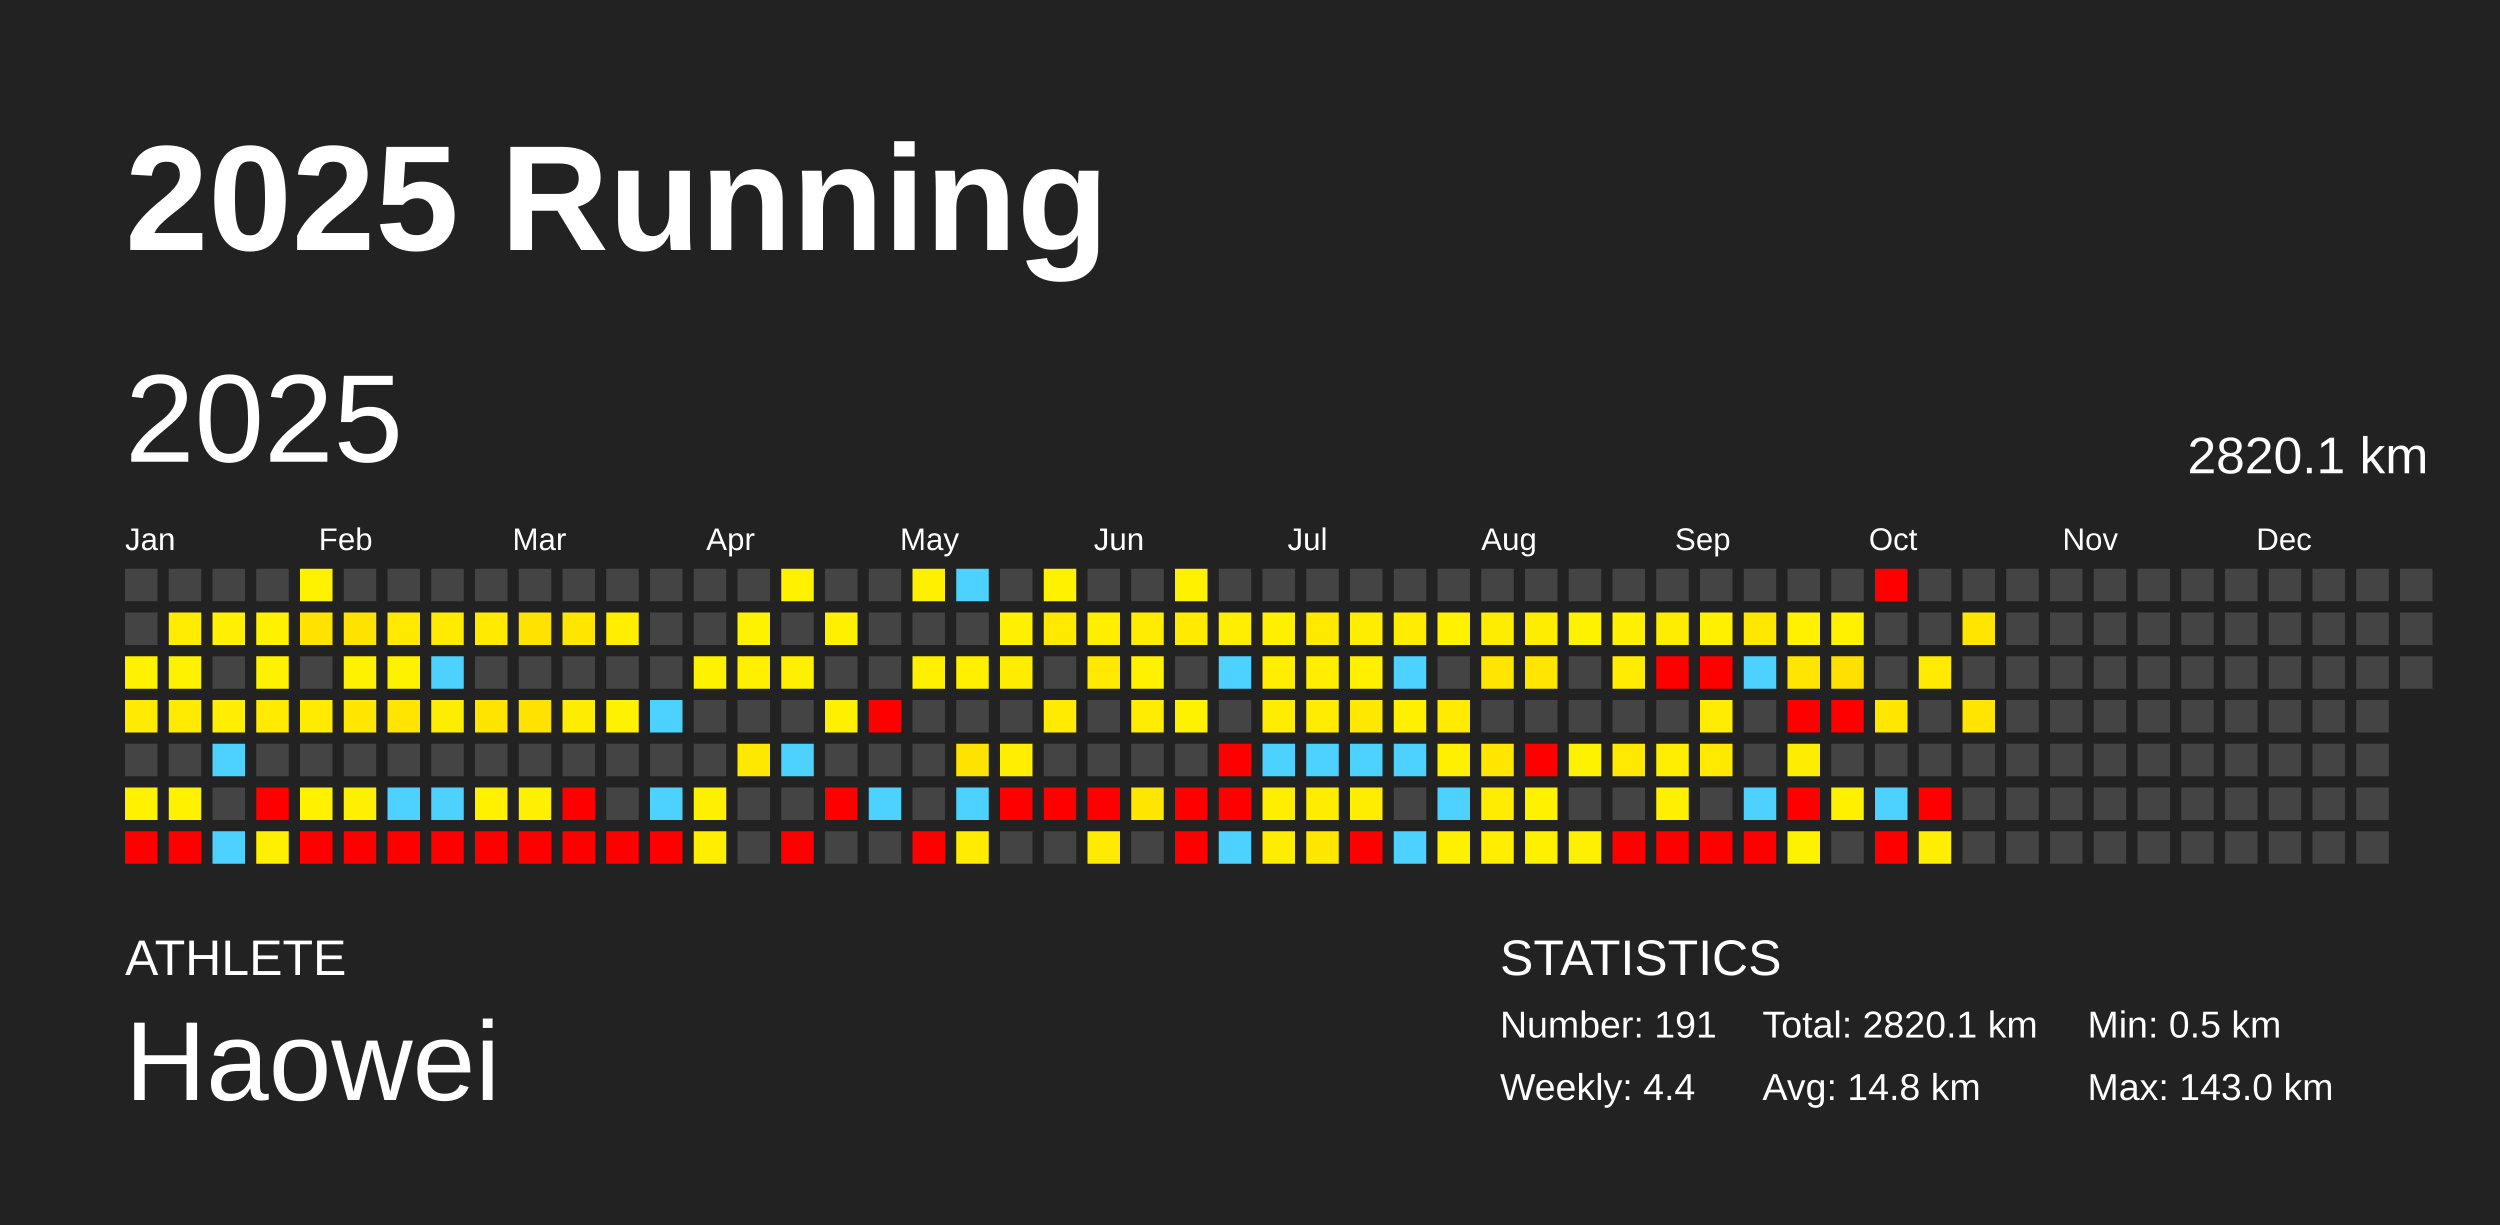
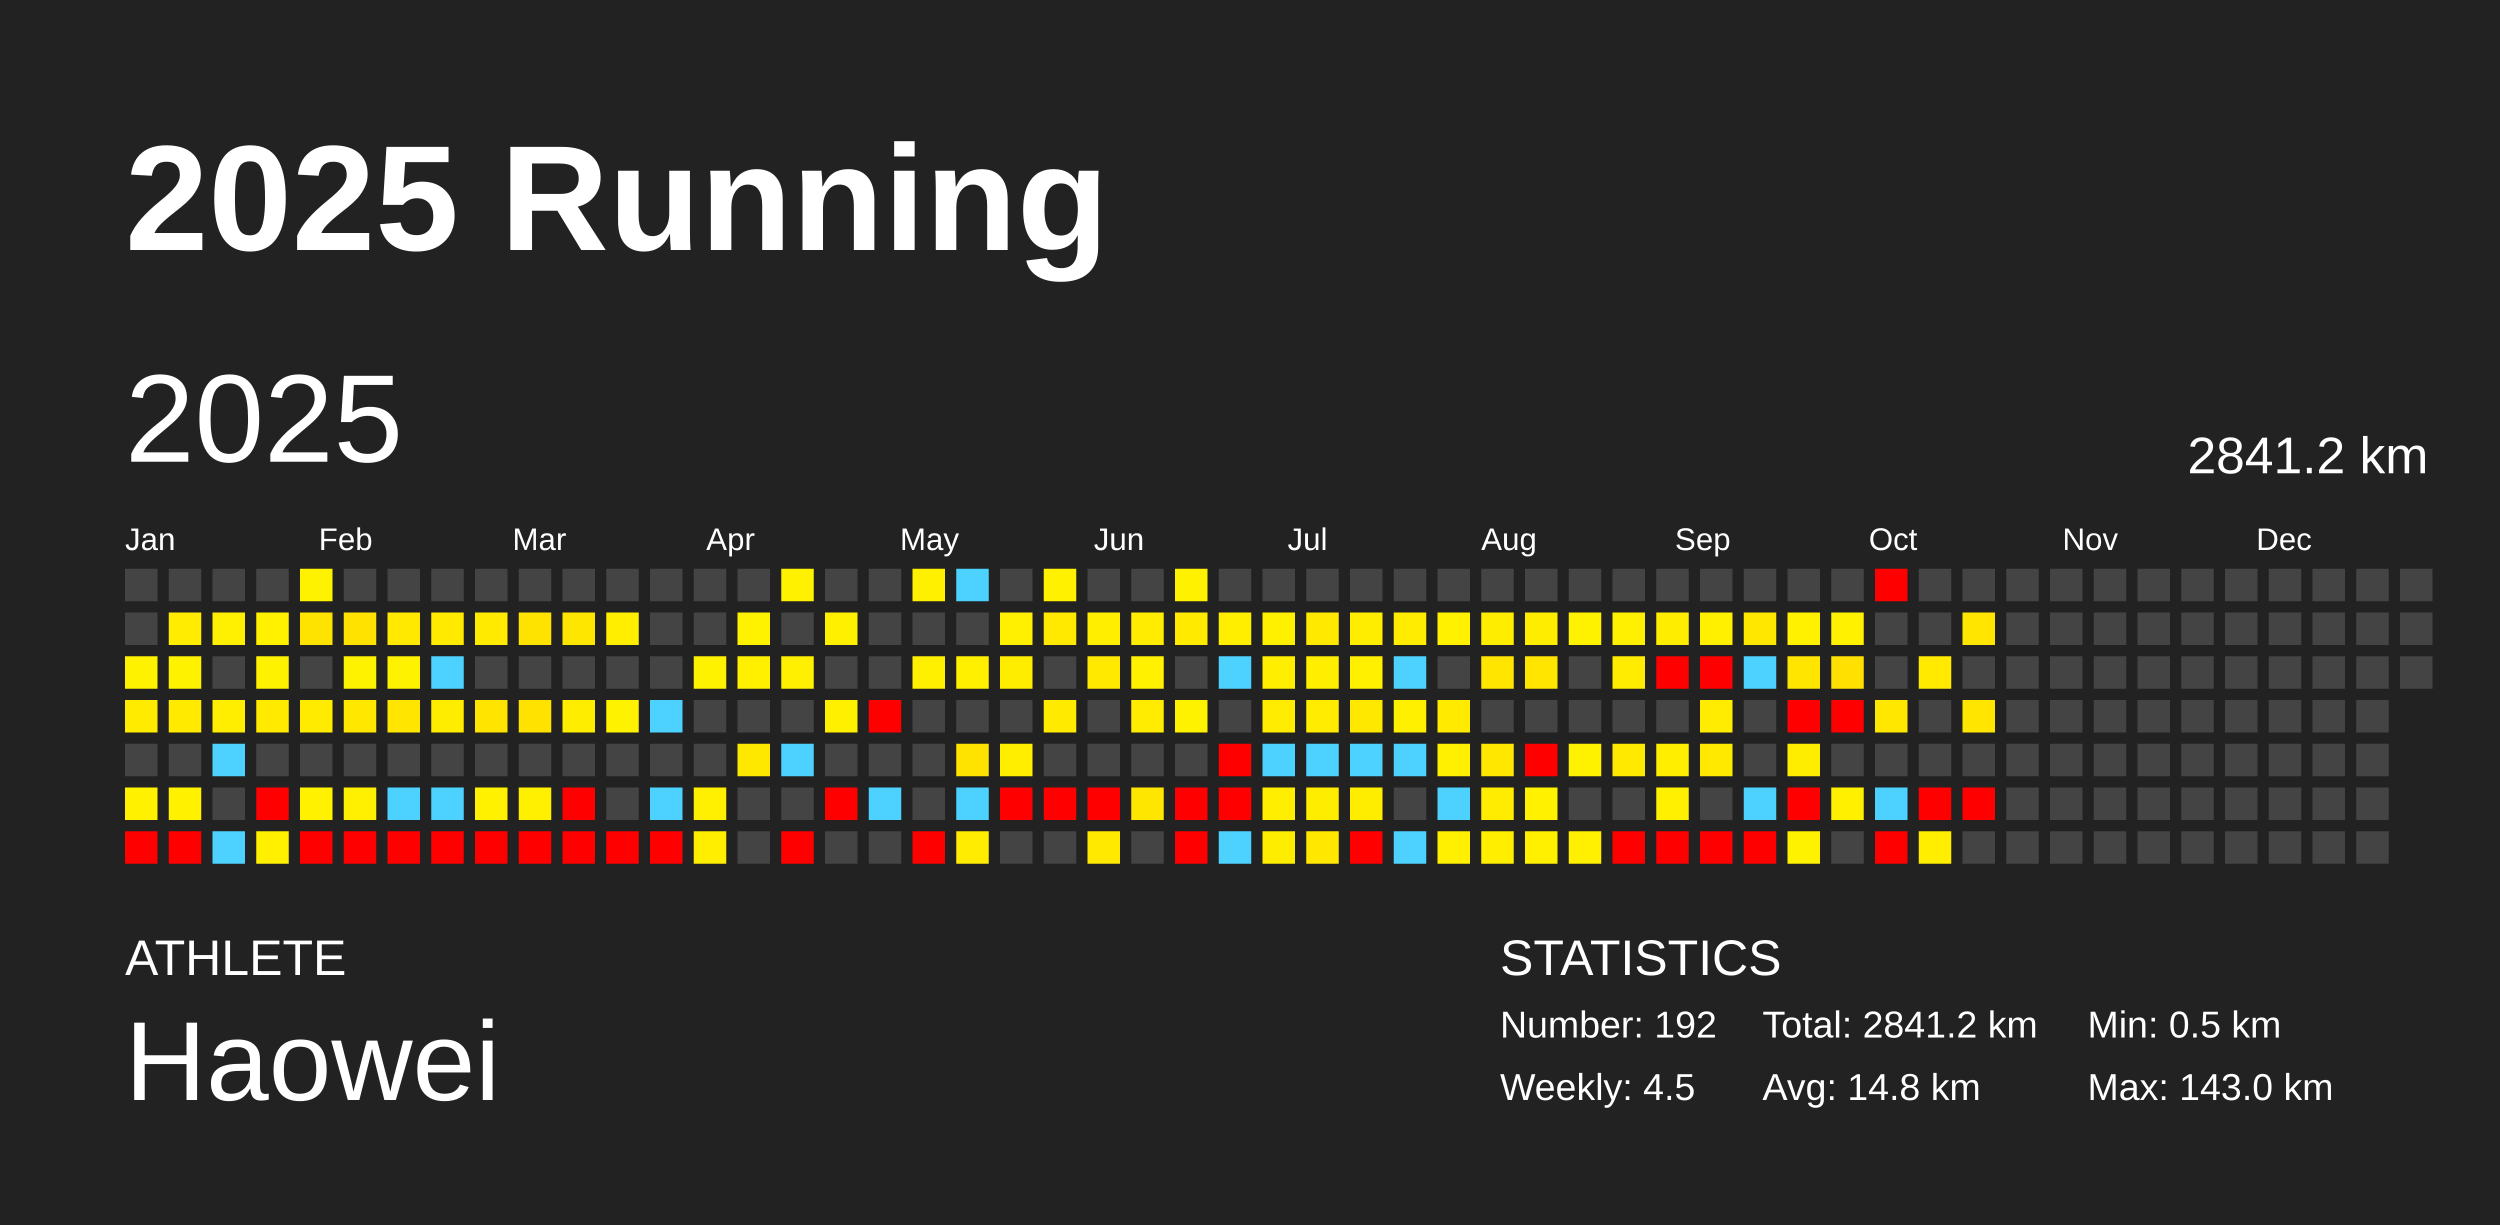
<svg xmlns="http://www.w3.org/2000/svg" baseProfile="full" height="98mm" version="1.1" viewBox="0,0,200,98" width="200mm">
  <defs />
  <rect fill="#222222" height="98" width="200" x="0" y="0" />
  <text fill="#FFFFFF" style="font-size:12px; font-family:Arial; font-weight:bold;" x="10" y="20">2025 Running</text>
  <text fill="#FFFFFF" style="font-size:4px; font-family:Arial" x="10" y="78">ATHLETE</text>
  <text fill="#FFFFFF" style="font-size:9px; font-family:Arial" x="10" y="88">Haowei</text>
  <text fill="#FFFFFF" style="font-size:4px; font-family:Arial" x="120" y="78">STATISTICS</text>
-   <text fill="#FFFFFF" style="font-size:3px; font-family:Arial" x="120" y="83">Number: 191</text>
-   <text fill="#FFFFFF" style="font-size:3px; font-family:Arial" x="120" y="88">Weekly: 4.4</text>
-   <text fill="#FFFFFF" style="font-size:3px; font-family:Arial" x="141" y="83">Total: 2820.1 km</text>
+   <text fill="#FFFFFF" style="font-size:3px; font-family:Arial" x="120" y="83">Number: 192</text>
+   <text fill="#FFFFFF" style="font-size:3px; font-family:Arial" x="120" y="88">Weekly: 4.5</text>
+   <text fill="#FFFFFF" style="font-size:3px; font-family:Arial" x="141" y="83">Total: 2841.2 km</text>
  <text fill="#FFFFFF" style="font-size:3px; font-family:Arial" x="141" y="88">Avg: 14.8 km</text>
  <text fill="#FFFFFF" style="font-size:3px; font-family:Arial" x="167" y="83">Min: 0.5 km</text>
  <text fill="#FFFFFF" style="font-size:3px; font-family:Arial" x="167" y="88">Max: 143.0 km</text>
  <text dominant-baseline="hanging" fill="#FFFFFF" style="font-size:10.0px; font-family:Arial;" x="10" y="30">2025</text>
-   <text dominant-baseline="hanging" fill="#FFFFFF" style="font-size:4.125px; font-family:Arial;" x="175" y="35">2820.1 km</text>
+   <text dominant-baseline="hanging" fill="#FFFFFF" style="font-size:4.125px; font-family:Arial;" x="175" y="35">2841.2 km</text>
  <text fill="#FFFFFF" style="font-size:2.5px; font-family:Arial" x="10.0" y="44">Jan</text>
  <text fill="#FFFFFF" style="font-size:2.5px; font-family:Arial" x="25.5" y="44">Feb</text>
  <text fill="#FFFFFF" style="font-size:2.5px; font-family:Arial" x="41.0" y="44">Mar</text>
  <text fill="#FFFFFF" style="font-size:2.5px; font-family:Arial" x="56.5" y="44">Apr</text>
  <text fill="#FFFFFF" style="font-size:2.5px; font-family:Arial" x="72.0" y="44">May</text>
  <text fill="#FFFFFF" style="font-size:2.5px; font-family:Arial" x="87.5" y="44">Jun</text>
  <text fill="#FFFFFF" style="font-size:2.5px; font-family:Arial" x="103.0" y="44">Jul</text>
  <text fill="#FFFFFF" style="font-size:2.5px; font-family:Arial" x="118.5" y="44">Aug</text>
  <text fill="#FFFFFF" style="font-size:2.5px; font-family:Arial" x="134.0" y="44">Sep</text>
  <text fill="#FFFFFF" style="font-size:2.5px; font-family:Arial" x="149.5" y="44">Oct</text>
  <text fill="#FFFFFF" style="font-size:2.5px; font-family:Arial" x="165.0" y="44">Nov</text>
  <text fill="#FFFFFF" style="font-size:2.5px; font-family:Arial" x="180.5" y="44">Dec</text>
  <rect fill="#444444" height="2.6" width="2.6" x="10.0" y="45.5" />
  <rect fill="#444444" height="2.6" width="2.6" x="10.0" y="49.0" />
  <rect fill="#fff200" height="2.6" width="2.6" x="10.0" y="52.5" />
  <rect fill="#ffeb00" height="2.6" width="2.6" x="10.0" y="56.0" />
  <rect fill="#444444" height="2.6" width="2.6" x="10.0" y="59.5" />
  <rect fill="#fff100" height="2.6" width="2.6" x="10.0" y="63.0" />
  <rect fill="red" height="2.6" width="2.6" x="10.0" y="66.5" />
  <rect fill="#444444" height="2.6" width="2.6" x="13.5" y="45.5" />
  <rect fill="#ffec00" height="2.6" width="2.6" x="13.5" y="49.0" />
  <rect fill="#fff200" height="2.6" width="2.6" x="13.5" y="52.5" />
  <rect fill="#ffea00" height="2.6" width="2.6" x="13.5" y="56.0" />
  <rect fill="#444444" height="2.6" width="2.6" x="13.5" y="59.5" />
  <rect fill="#fff100" height="2.6" width="2.6" x="13.5" y="63.0" />
  <rect fill="red" height="2.6" width="2.6" x="13.5" y="66.5" />
  <rect fill="#444444" height="2.6" width="2.6" x="17.0" y="45.5" />
  <rect fill="#ffef00" height="2.6" width="2.6" x="17.0" y="49.0" />
  <rect fill="#444444" height="2.6" width="2.6" x="17.0" y="52.5" />
  <rect fill="#ffee00" height="2.6" width="2.6" x="17.0" y="56.0" />
  <rect fill="#4dd2ff" height="2.6" width="2.6" x="17.0" y="59.5" />
  <rect fill="#444444" height="2.6" width="2.6" x="17.0" y="63.0" />
  <rect fill="#4dd2ff" height="2.6" width="2.6" x="17.0" y="66.5" />
  <rect fill="#444444" height="2.6" width="2.6" x="20.5" y="45.5" />
  <rect fill="#fff100" height="2.6" width="2.6" x="20.5" y="49.0" />
  <rect fill="#fff200" height="2.6" width="2.6" x="20.5" y="52.5" />
  <rect fill="#ffea00" height="2.6" width="2.6" x="20.5" y="56.0" />
  <rect fill="#444444" height="2.6" width="2.6" x="20.5" y="59.5" />
  <rect fill="red" height="2.6" width="2.6" x="20.5" y="63.0" />
  <rect fill="#fff000" height="2.6" width="2.6" x="20.5" y="66.5" />
  <rect fill="#fff200" height="2.6" width="2.6" x="24.0" y="45.5" />
  <rect fill="#ffe300" height="2.6" width="2.6" x="24.0" y="49.0" />
  <rect fill="#444444" height="2.6" width="2.6" x="24.0" y="52.5" />
  <rect fill="#ffeb00" height="2.6" width="2.6" x="24.0" y="56.0" />
  <rect fill="#444444" height="2.6" width="2.6" x="24.0" y="59.5" />
  <rect fill="#fff100" height="2.6" width="2.6" x="24.0" y="63.0" />
  <rect fill="red" height="2.6" width="2.6" x="24.0" y="66.5" />
  <rect fill="#444444" height="2.6" width="2.6" x="27.5" y="45.5" />
  <rect fill="#ffe200" height="2.6" width="2.6" x="27.5" y="49.0" />
  <rect fill="#fff200" height="2.6" width="2.6" x="27.5" y="52.5" />
  <rect fill="#ffe700" height="2.6" width="2.6" x="27.5" y="56.0" />
  <rect fill="#444444" height="2.6" width="2.6" x="27.5" y="59.5" />
  <rect fill="#ffef00" height="2.6" width="2.6" x="27.5" y="63.0" />
  <rect fill="red" height="2.6" width="2.6" x="27.5" y="66.5" />
  <rect fill="#444444" height="2.6" width="2.6" x="31.0" y="45.5" />
  <rect fill="#ffe900" height="2.6" width="2.6" x="31.0" y="49.0" />
  <rect fill="#fff200" height="2.6" width="2.6" x="31.0" y="52.5" />
  <rect fill="#ffe500" height="2.6" width="2.6" x="31.0" y="56.0" />
  <rect fill="#444444" height="2.6" width="2.6" x="31.0" y="59.5" />
  <rect fill="#4dd2ff" height="2.6" width="2.6" x="31.0" y="63.0" />
  <rect fill="red" height="2.6" width="2.6" x="31.0" y="66.5" />
  <rect fill="#444444" height="2.6" width="2.6" x="34.5" y="45.5" />
  <rect fill="#ffea00" height="2.6" width="2.6" x="34.5" y="49.0" />
  <rect fill="#4dd2ff" height="2.6" width="2.6" x="34.5" y="52.5" />
  <rect fill="#ffed00" height="2.6" width="2.6" x="34.5" y="56.0" />
  <rect fill="#444444" height="2.6" width="2.6" x="34.5" y="59.5" />
  <rect fill="#4dd2ff" height="2.6" width="2.6" x="34.5" y="63.0" />
  <rect fill="red" height="2.6" width="2.6" x="34.5" y="66.5" />
  <rect fill="#444444" height="2.6" width="2.6" x="38.0" y="45.5" />
  <rect fill="#ffea00" height="2.6" width="2.6" x="38.0" y="49.0" />
  <rect fill="#444444" height="2.6" width="2.6" x="38.0" y="52.5" />
  <rect fill="#ffe400" height="2.6" width="2.6" x="38.0" y="56.0" />
  <rect fill="#444444" height="2.6" width="2.6" x="38.0" y="59.5" />
  <rect fill="#fff100" height="2.6" width="2.6" x="38.0" y="63.0" />
  <rect fill="red" height="2.6" width="2.6" x="38.0" y="66.5" />
  <rect fill="#444444" height="2.6" width="2.6" x="41.5" y="45.5" />
  <rect fill="#ffe300" height="2.6" width="2.6" x="41.5" y="49.0" />
  <rect fill="#444444" height="2.6" width="2.6" x="41.5" y="52.5" />
  <rect fill="#ffe200" height="2.6" width="2.6" x="41.5" y="56.0" />
  <rect fill="#444444" height="2.6" width="2.6" x="41.5" y="59.5" />
  <rect fill="#ffef00" height="2.6" width="2.6" x="41.5" y="63.0" />
  <rect fill="red" height="2.6" width="2.6" x="41.5" y="66.5" />
  <rect fill="#444444" height="2.6" width="2.6" x="45.0" y="45.5" />
  <rect fill="#ffe600" height="2.6" width="2.6" x="45.0" y="49.0" />
  <rect fill="#444444" height="2.6" width="2.6" x="45.0" y="52.5" />
  <rect fill="#ffed00" height="2.6" width="2.6" x="45.0" y="56.0" />
  <rect fill="#444444" height="2.6" width="2.6" x="45.0" y="59.5" />
  <rect fill="red" height="2.6" width="2.6" x="45.0" y="63.0" />
  <rect fill="red" height="2.6" width="2.6" x="45.0" y="66.5" />
  <rect fill="#444444" height="2.6" width="2.6" x="48.5" y="45.5" />
  <rect fill="#ffee00" height="2.6" width="2.6" x="48.5" y="49.0" />
  <rect fill="#444444" height="2.6" width="2.6" x="48.5" y="52.5" />
  <rect fill="#fff200" height="2.6" width="2.6" x="48.5" y="56.0" />
  <rect fill="#444444" height="2.6" width="2.6" x="48.5" y="59.5" />
  <rect fill="#444444" height="2.6" width="2.6" x="48.5" y="63.0" />
  <rect fill="red" height="2.6" width="2.6" x="48.5" y="66.5" />
  <rect fill="#444444" height="2.6" width="2.6" x="52.0" y="45.5" />
  <rect fill="#444444" height="2.6" width="2.6" x="52.0" y="49.0" />
  <rect fill="#444444" height="2.6" width="2.6" x="52.0" y="52.5" />
  <rect fill="#4dd2ff" height="2.6" width="2.6" x="52.0" y="56.0" />
  <rect fill="#444444" height="2.6" width="2.6" x="52.0" y="59.5" />
  <rect fill="#4dd2ff" height="2.6" width="2.6" x="52.0" y="63.0" />
  <rect fill="red" height="2.6" width="2.6" x="52.0" y="66.5" />
  <rect fill="#444444" height="2.6" width="2.6" x="55.5" y="45.5" />
  <rect fill="#444444" height="2.6" width="2.6" x="55.5" y="49.0" />
  <rect fill="#fff200" height="2.6" width="2.6" x="55.5" y="52.5" />
  <rect fill="#444444" height="2.6" width="2.6" x="55.5" y="56.0" />
  <rect fill="#444444" height="2.6" width="2.6" x="55.5" y="59.5" />
  <rect fill="#ffef00" height="2.6" width="2.6" x="55.5" y="63.0" />
  <rect fill="#ffee00" height="2.6" width="2.6" x="55.5" y="66.5" />
  <rect fill="#444444" height="2.6" width="2.6" x="59.0" y="45.5" />
  <rect fill="#fff200" height="2.6" width="2.6" x="59.0" y="49.0" />
  <rect fill="#fff000" height="2.6" width="2.6" x="59.0" y="52.5" />
  <rect fill="#444444" height="2.6" width="2.6" x="59.0" y="56.0" />
  <rect fill="#ffe800" height="2.6" width="2.6" x="59.0" y="59.5" />
  <rect fill="#444444" height="2.6" width="2.6" x="59.0" y="63.0" />
  <rect fill="#444444" height="2.6" width="2.6" x="59.0" y="66.5" />
  <rect fill="#fff100" height="2.6" width="2.6" x="62.5" y="45.5" />
  <rect fill="#444444" height="2.6" width="2.6" x="62.5" y="49.0" />
  <rect fill="#ffef00" height="2.6" width="2.6" x="62.5" y="52.5" />
  <rect fill="#444444" height="2.6" width="2.6" x="62.5" y="56.0" />
  <rect fill="#4dd2ff" height="2.6" width="2.6" x="62.5" y="59.5" />
  <rect fill="#444444" height="2.6" width="2.6" x="62.5" y="63.0" />
  <rect fill="red" height="2.6" width="2.6" x="62.5" y="66.5" />
  <rect fill="#444444" height="2.6" width="2.6" x="66.0" y="45.5" />
  <rect fill="#fff000" height="2.6" width="2.6" x="66.0" y="49.0" />
  <rect fill="#444444" height="2.6" width="2.6" x="66.0" y="52.5" />
  <rect fill="#fff000" height="2.6" width="2.6" x="66.0" y="56.0" />
  <rect fill="#444444" height="2.6" width="2.6" x="66.0" y="59.5" />
  <rect fill="red" height="2.6" width="2.6" x="66.0" y="63.0" />
  <rect fill="#444444" height="2.6" width="2.6" x="66.0" y="66.5" />
  <rect fill="#444444" height="2.6" width="2.6" x="69.5" y="45.5" />
  <rect fill="#444444" height="2.6" width="2.6" x="69.5" y="49.0" />
  <rect fill="#444444" height="2.6" width="2.6" x="69.5" y="52.5" />
  <rect fill="red" height="2.6" width="2.6" x="69.5" y="56.0" />
  <rect fill="#444444" height="2.6" width="2.6" x="69.5" y="59.5" />
  <rect fill="#4dd2ff" height="2.6" width="2.6" x="69.5" y="63.0" />
  <rect fill="#444444" height="2.6" width="2.6" x="69.5" y="66.5" />
  <rect fill="#fff000" height="2.6" width="2.6" x="73.0" y="45.5" />
  <rect fill="#444444" height="2.6" width="2.6" x="73.0" y="49.0" />
  <rect fill="#fff000" height="2.6" width="2.6" x="73.0" y="52.5" />
  <rect fill="#444444" height="2.6" width="2.6" x="73.0" y="56.0" />
  <rect fill="#444444" height="2.6" width="2.6" x="73.0" y="59.5" />
  <rect fill="#444444" height="2.6" width="2.6" x="73.0" y="63.0" />
  <rect fill="red" height="2.6" width="2.6" x="73.0" y="66.5" />
  <rect fill="#4dd2ff" height="2.6" width="2.6" x="76.5" y="45.5" />
  <rect fill="#444444" height="2.6" width="2.6" x="76.5" y="49.0" />
  <rect fill="#fff000" height="2.6" width="2.6" x="76.5" y="52.5" />
  <rect fill="#444444" height="2.6" width="2.6" x="76.5" y="56.0" />
  <rect fill="#ffe300" height="2.6" width="2.6" x="76.5" y="59.5" />
  <rect fill="#4dd2ff" height="2.6" width="2.6" x="76.5" y="63.0" />
  <rect fill="#ffec00" height="2.6" width="2.6" x="76.5" y="66.5" />
  <rect fill="#444444" height="2.6" width="2.6" x="80.0" y="45.5" />
  <rect fill="#ffef00" height="2.6" width="2.6" x="80.0" y="49.0" />
  <rect fill="#ffed00" height="2.6" width="2.6" x="80.0" y="52.5" />
  <rect fill="#444444" height="2.6" width="2.6" x="80.0" y="56.0" />
  <rect fill="#ffee00" height="2.6" width="2.6" x="80.0" y="59.5" />
  <rect fill="red" height="2.6" width="2.6" x="80.0" y="63.0" />
  <rect fill="#444444" height="2.6" width="2.6" x="80.0" y="66.5" />
  <rect fill="#fff100" height="2.6" width="2.6" x="83.5" y="45.5" />
  <rect fill="#ffe900" height="2.6" width="2.6" x="83.5" y="49.0" />
  <rect fill="#444444" height="2.6" width="2.6" x="83.5" y="52.5" />
  <rect fill="#ffea00" height="2.6" width="2.6" x="83.5" y="56.0" />
  <rect fill="#444444" height="2.6" width="2.6" x="83.5" y="59.5" />
  <rect fill="red" height="2.6" width="2.6" x="83.5" y="63.0" />
  <rect fill="#444444" height="2.6" width="2.6" x="83.5" y="66.5" />
  <rect fill="#444444" height="2.6" width="2.6" x="87.0" y="45.5" />
  <rect fill="#ffee00" height="2.6" width="2.6" x="87.0" y="49.0" />
  <rect fill="#ffe900" height="2.6" width="2.6" x="87.0" y="52.5" />
  <rect fill="#444444" height="2.6" width="2.6" x="87.0" y="56.0" />
  <rect fill="#444444" height="2.6" width="2.6" x="87.0" y="59.5" />
  <rect fill="red" height="2.6" width="2.6" x="87.0" y="63.0" />
  <rect fill="#ffe900" height="2.6" width="2.6" x="87.0" y="66.5" />
  <rect fill="#444444" height="2.6" width="2.6" x="90.5" y="45.5" />
  <rect fill="#ffec00" height="2.6" width="2.6" x="90.5" y="49.0" />
  <rect fill="#fff100" height="2.6" width="2.6" x="90.5" y="52.5" />
  <rect fill="#ffec00" height="2.6" width="2.6" x="90.5" y="56.0" />
  <rect fill="#444444" height="2.6" width="2.6" x="90.5" y="59.5" />
  <rect fill="#ffe600" height="2.6" width="2.6" x="90.5" y="63.0" />
  <rect fill="#444444" height="2.6" width="2.6" x="90.5" y="66.5" />
  <rect fill="#fff100" height="2.6" width="2.6" x="94.0" y="45.5" />
  <rect fill="#ffea00" height="2.6" width="2.6" x="94.0" y="49.0" />
  <rect fill="#444444" height="2.6" width="2.6" x="94.0" y="52.5" />
  <rect fill="#fff200" height="2.6" width="2.6" x="94.0" y="56.0" />
  <rect fill="#444444" height="2.6" width="2.6" x="94.0" y="59.5" />
  <rect fill="red" height="2.6" width="2.6" x="94.0" y="63.0" />
  <rect fill="red" height="2.6" width="2.6" x="94.0" y="66.5" />
  <rect fill="#444444" height="2.6" width="2.6" x="97.5" y="45.5" />
  <rect fill="#ffee00" height="2.6" width="2.6" x="97.5" y="49.0" />
  <rect fill="#4dd2ff" height="2.6" width="2.6" x="97.5" y="52.5" />
  <rect fill="#444444" height="2.6" width="2.6" x="97.5" y="56.0" />
  <rect fill="red" height="2.6" width="2.6" x="97.5" y="59.5" />
  <rect fill="red" height="2.6" width="2.6" x="97.5" y="63.0" />
  <rect fill="#4dd2ff" height="2.6" width="2.6" x="97.5" y="66.5" />
  <rect fill="#444444" height="2.6" width="2.6" x="101.0" y="45.5" />
  <rect fill="#fff000" height="2.6" width="2.6" x="101.0" y="49.0" />
  <rect fill="#ffee00" height="2.6" width="2.6" x="101.0" y="52.5" />
  <rect fill="#ffec00" height="2.6" width="2.6" x="101.0" y="56.0" />
  <rect fill="#4dd2ff" height="2.6" width="2.6" x="101.0" y="59.5" />
  <rect fill="#ffee00" height="2.6" width="2.6" x="101.0" y="63.0" />
  <rect fill="#ffed00" height="2.6" width="2.6" x="101.0" y="66.5" />
  <rect fill="#444444" height="2.6" width="2.6" x="104.5" y="45.5" />
  <rect fill="#ffe900" height="2.6" width="2.6" x="104.5" y="49.0" />
  <rect fill="#ffee00" height="2.6" width="2.6" x="104.5" y="52.5" />
  <rect fill="#ffec00" height="2.6" width="2.6" x="104.5" y="56.0" />
  <rect fill="#4dd2ff" height="2.6" width="2.6" x="104.5" y="59.5" />
  <rect fill="#ffed00" height="2.6" width="2.6" x="104.5" y="63.0" />
  <rect fill="#ffe700" height="2.6" width="2.6" x="104.5" y="66.5" />
  <rect fill="#444444" height="2.6" width="2.6" x="108.0" y="45.5" />
  <rect fill="#ffed00" height="2.6" width="2.6" x="108.0" y="49.0" />
  <rect fill="#fff000" height="2.6" width="2.6" x="108.0" y="52.5" />
  <rect fill="#ffe800" height="2.6" width="2.6" x="108.0" y="56.0" />
  <rect fill="#4dd2ff" height="2.6" width="2.6" x="108.0" y="59.5" />
  <rect fill="#ffed00" height="2.6" width="2.6" x="108.0" y="63.0" />
  <rect fill="red" height="2.6" width="2.6" x="108.0" y="66.5" />
  <rect fill="#444444" height="2.6" width="2.6" x="111.5" y="45.5" />
  <rect fill="#ffec00" height="2.6" width="2.6" x="111.5" y="49.0" />
  <rect fill="#4dd2ff" height="2.6" width="2.6" x="111.5" y="52.5" />
  <rect fill="#fff000" height="2.6" width="2.6" x="111.5" y="56.0" />
  <rect fill="#4dd2ff" height="2.6" width="2.6" x="111.5" y="59.5" />
  <rect fill="#444444" height="2.6" width="2.6" x="111.5" y="63.0" />
  <rect fill="#4dd2ff" height="2.6" width="2.6" x="111.5" y="66.5" />
  <rect fill="#444444" height="2.6" width="2.6" x="115.0" y="45.5" />
  <rect fill="#fff100" height="2.6" width="2.6" x="115.0" y="49.0" />
  <rect fill="#444444" height="2.6" width="2.6" x="115.0" y="52.5" />
  <rect fill="#ffea00" height="2.6" width="2.6" x="115.0" y="56.0" />
  <rect fill="#ffef00" height="2.6" width="2.6" x="115.0" y="59.5" />
  <rect fill="#4dd2ff" height="2.6" width="2.6" x="115.0" y="63.0" />
  <rect fill="#ffef00" height="2.6" width="2.6" x="115.0" y="66.5" />
  <rect fill="#444444" height="2.6" width="2.6" x="118.5" y="45.5" />
  <rect fill="#ffed00" height="2.6" width="2.6" x="118.5" y="49.0" />
  <rect fill="#ffe500" height="2.6" width="2.6" x="118.5" y="52.5" />
  <rect fill="#444444" height="2.6" width="2.6" x="118.5" y="56.0" />
  <rect fill="#ffe700" height="2.6" width="2.6" x="118.5" y="59.5" />
  <rect fill="#ffec00" height="2.6" width="2.6" x="118.5" y="63.0" />
  <rect fill="#ffee00" height="2.6" width="2.6" x="118.5" y="66.5" />
  <rect fill="#444444" height="2.6" width="2.6" x="122.0" y="45.5" />
  <rect fill="#ffed00" height="2.6" width="2.6" x="122.0" y="49.0" />
  <rect fill="#ffe500" height="2.6" width="2.6" x="122.0" y="52.5" />
  <rect fill="#444444" height="2.6" width="2.6" x="122.0" y="56.0" />
  <rect fill="red" height="2.6" width="2.6" x="122.0" y="59.5" />
  <rect fill="#fff100" height="2.6" width="2.6" x="122.0" y="63.0" />
  <rect fill="#fff000" height="2.6" width="2.6" x="122.0" y="66.5" />
  <rect fill="#444444" height="2.6" width="2.6" x="125.5" y="45.5" />
  <rect fill="#fff200" height="2.6" width="2.6" x="125.5" y="49.0" />
  <rect fill="#444444" height="2.6" width="2.6" x="125.5" y="52.5" />
  <rect fill="#444444" height="2.6" width="2.6" x="125.5" y="56.0" />
  <rect fill="#fff200" height="2.6" width="2.6" x="125.5" y="59.5" />
  <rect fill="#444444" height="2.6" width="2.6" x="125.5" y="63.0" />
  <rect fill="#ffef00" height="2.6" width="2.6" x="125.5" y="66.5" />
  <rect fill="#444444" height="2.6" width="2.6" x="129.0" y="45.5" />
  <rect fill="#ffef00" height="2.6" width="2.6" x="129.0" y="49.0" />
  <rect fill="#ffec00" height="2.6" width="2.6" x="129.0" y="52.5" />
  <rect fill="#444444" height="2.6" width="2.6" x="129.0" y="56.0" />
  <rect fill="#ffe900" height="2.6" width="2.6" x="129.0" y="59.5" />
  <rect fill="#444444" height="2.6" width="2.6" x="129.0" y="63.0" />
  <rect fill="red" height="2.6" width="2.6" x="129.0" y="66.5" />
  <rect fill="#444444" height="2.6" width="2.6" x="132.5" y="45.5" />
  <rect fill="#ffed00" height="2.6" width="2.6" x="132.5" y="49.0" />
  <rect fill="red" height="2.6" width="2.6" x="132.5" y="52.5" />
  <rect fill="#444444" height="2.6" width="2.6" x="132.5" y="56.0" />
  <rect fill="#ffee00" height="2.6" width="2.6" x="132.5" y="59.5" />
  <rect fill="#ffef00" height="2.6" width="2.6" x="132.5" y="63.0" />
  <rect fill="red" height="2.6" width="2.6" x="132.5" y="66.5" />
  <rect fill="#444444" height="2.6" width="2.6" x="136.0" y="45.5" />
  <rect fill="#fff000" height="2.6" width="2.6" x="136.0" y="49.0" />
  <rect fill="red" height="2.6" width="2.6" x="136.0" y="52.5" />
  <rect fill="#ffec00" height="2.6" width="2.6" x="136.0" y="56.0" />
  <rect fill="#ffe900" height="2.6" width="2.6" x="136.0" y="59.5" />
  <rect fill="#444444" height="2.6" width="2.6" x="136.0" y="63.0" />
  <rect fill="red" height="2.6" width="2.6" x="136.0" y="66.5" />
  <rect fill="#444444" height="2.6" width="2.6" x="139.5" y="45.5" />
  <rect fill="#ffe700" height="2.6" width="2.6" x="139.5" y="49.0" />
  <rect fill="#4dd2ff" height="2.6" width="2.6" x="139.5" y="52.5" />
  <rect fill="#444444" height="2.6" width="2.6" x="139.5" y="56.0" />
  <rect fill="#444444" height="2.6" width="2.6" x="139.5" y="59.5" />
  <rect fill="#4dd2ff" height="2.6" width="2.6" x="139.5" y="63.0" />
  <rect fill="red" height="2.6" width="2.6" x="139.5" y="66.5" />
  <rect fill="#444444" height="2.6" width="2.6" x="143.0" y="45.5" />
  <rect fill="#fff100" height="2.6" width="2.6" x="143.0" y="49.0" />
  <rect fill="#ffe500" height="2.6" width="2.6" x="143.0" y="52.5" />
  <rect fill="red" height="2.6" width="2.6" x="143.0" y="56.0" />
  <rect fill="#ffed00" height="2.6" width="2.6" x="143.0" y="59.5" />
  <rect fill="red" height="2.6" width="2.6" x="143.0" y="63.0" />
  <rect fill="#fff200" height="2.6" width="2.6" x="143.0" y="66.5" />
  <rect fill="#444444" height="2.6" width="2.6" x="146.5" y="45.5" />
  <rect fill="#fff100" height="2.6" width="2.6" x="146.5" y="49.0" />
  <rect fill="#ffe000" height="2.6" width="2.6" x="146.5" y="52.5" />
  <rect fill="red" height="2.6" width="2.6" x="146.5" y="56.0" />
  <rect fill="#444444" height="2.6" width="2.6" x="146.5" y="59.5" />
  <rect fill="#fff000" height="2.6" width="2.6" x="146.5" y="63.0" />
  <rect fill="#444444" height="2.6" width="2.6" x="146.5" y="66.5" />
  <rect fill="red" height="2.6" width="2.6" x="150.0" y="45.5" />
  <rect fill="#444444" height="2.6" width="2.6" x="150.0" y="49.0" />
  <rect fill="#444444" height="2.6" width="2.6" x="150.0" y="52.5" />
  <rect fill="#ffe700" height="2.6" width="2.6" x="150.0" y="56.0" />
  <rect fill="#444444" height="2.6" width="2.6" x="150.0" y="59.5" />
  <rect fill="#4dd2ff" height="2.6" width="2.6" x="150.0" y="63.0" />
  <rect fill="red" height="2.6" width="2.6" x="150.0" y="66.5" />
  <rect fill="#444444" height="2.6" width="2.6" x="153.5" y="45.5" />
  <rect fill="#444444" height="2.6" width="2.6" x="153.5" y="49.0" />
  <rect fill="#ffea00" height="2.6" width="2.6" x="153.5" y="52.5" />
  <rect fill="#444444" height="2.6" width="2.6" x="153.5" y="56.0" />
  <rect fill="#444444" height="2.6" width="2.6" x="153.5" y="59.5" />
  <rect fill="red" height="2.6" width="2.6" x="153.5" y="63.0" />
  <rect fill="#ffee00" height="2.6" width="2.6" x="153.5" y="66.5" />
  <rect fill="#444444" height="2.6" width="2.6" x="157.0" y="45.5" />
  <rect fill="#ffe500" height="2.6" width="2.6" x="157.0" y="49.0" />
  <rect fill="#444444" height="2.6" width="2.6" x="157.0" y="52.5" />
  <rect fill="#ffe500" height="2.6" width="2.6" x="157.0" y="56.0" />
  <rect fill="#444444" height="2.6" width="2.6" x="157.0" y="59.5" />
-   <rect fill="#444444" height="2.6" width="2.6" x="157.0" y="63.0" />
+   <rect fill="red" height="2.6" width="2.6" x="157.0" y="63.0" />
  <rect fill="#444444" height="2.6" width="2.6" x="157.0" y="66.5" />
  <rect fill="#444444" height="2.6" width="2.6" x="160.5" y="45.5" />
  <rect fill="#444444" height="2.6" width="2.6" x="160.5" y="49.0" />
  <rect fill="#444444" height="2.6" width="2.6" x="160.5" y="52.5" />
  <rect fill="#444444" height="2.6" width="2.6" x="160.5" y="56.0" />
  <rect fill="#444444" height="2.6" width="2.6" x="160.5" y="59.5" />
  <rect fill="#444444" height="2.6" width="2.6" x="160.5" y="63.0" />
  <rect fill="#444444" height="2.6" width="2.6" x="160.5" y="66.5" />
  <rect fill="#444444" height="2.6" width="2.6" x="164.0" y="45.5" />
  <rect fill="#444444" height="2.6" width="2.6" x="164.0" y="49.0" />
  <rect fill="#444444" height="2.6" width="2.6" x="164.0" y="52.5" />
  <rect fill="#444444" height="2.6" width="2.6" x="164.0" y="56.0" />
  <rect fill="#444444" height="2.6" width="2.6" x="164.0" y="59.5" />
  <rect fill="#444444" height="2.6" width="2.6" x="164.0" y="63.0" />
  <rect fill="#444444" height="2.6" width="2.6" x="164.0" y="66.5" />
  <rect fill="#444444" height="2.6" width="2.6" x="167.5" y="45.5" />
  <rect fill="#444444" height="2.6" width="2.6" x="167.5" y="49.0" />
  <rect fill="#444444" height="2.6" width="2.6" x="167.5" y="52.5" />
  <rect fill="#444444" height="2.6" width="2.6" x="167.5" y="56.0" />
  <rect fill="#444444" height="2.6" width="2.6" x="167.5" y="59.5" />
  <rect fill="#444444" height="2.6" width="2.6" x="167.5" y="63.0" />
  <rect fill="#444444" height="2.6" width="2.6" x="167.5" y="66.5" />
  <rect fill="#444444" height="2.6" width="2.6" x="171.0" y="45.5" />
  <rect fill="#444444" height="2.6" width="2.6" x="171.0" y="49.0" />
  <rect fill="#444444" height="2.6" width="2.6" x="171.0" y="52.5" />
  <rect fill="#444444" height="2.6" width="2.6" x="171.0" y="56.0" />
  <rect fill="#444444" height="2.6" width="2.6" x="171.0" y="59.5" />
  <rect fill="#444444" height="2.6" width="2.6" x="171.0" y="63.0" />
  <rect fill="#444444" height="2.6" width="2.6" x="171.0" y="66.5" />
  <rect fill="#444444" height="2.6" width="2.6" x="174.5" y="45.5" />
  <rect fill="#444444" height="2.6" width="2.6" x="174.5" y="49.0" />
  <rect fill="#444444" height="2.6" width="2.6" x="174.5" y="52.5" />
  <rect fill="#444444" height="2.6" width="2.6" x="174.5" y="56.0" />
  <rect fill="#444444" height="2.6" width="2.6" x="174.5" y="59.5" />
  <rect fill="#444444" height="2.6" width="2.6" x="174.5" y="63.0" />
  <rect fill="#444444" height="2.6" width="2.6" x="174.5" y="66.5" />
  <rect fill="#444444" height="2.6" width="2.6" x="178.0" y="45.5" />
  <rect fill="#444444" height="2.6" width="2.6" x="178.0" y="49.0" />
  <rect fill="#444444" height="2.6" width="2.6" x="178.0" y="52.5" />
  <rect fill="#444444" height="2.6" width="2.6" x="178.0" y="56.0" />
  <rect fill="#444444" height="2.6" width="2.6" x="178.0" y="59.5" />
  <rect fill="#444444" height="2.6" width="2.6" x="178.0" y="63.0" />
  <rect fill="#444444" height="2.6" width="2.6" x="178.0" y="66.5" />
  <rect fill="#444444" height="2.6" width="2.6" x="181.5" y="45.5" />
  <rect fill="#444444" height="2.6" width="2.6" x="181.5" y="49.0" />
  <rect fill="#444444" height="2.6" width="2.6" x="181.5" y="52.5" />
  <rect fill="#444444" height="2.6" width="2.6" x="181.5" y="56.0" />
  <rect fill="#444444" height="2.6" width="2.6" x="181.5" y="59.5" />
  <rect fill="#444444" height="2.6" width="2.6" x="181.5" y="63.0" />
  <rect fill="#444444" height="2.6" width="2.6" x="181.5" y="66.5" />
  <rect fill="#444444" height="2.6" width="2.6" x="185.0" y="45.5" />
  <rect fill="#444444" height="2.6" width="2.6" x="185.0" y="49.0" />
  <rect fill="#444444" height="2.6" width="2.6" x="185.0" y="52.5" />
  <rect fill="#444444" height="2.6" width="2.6" x="185.0" y="56.0" />
  <rect fill="#444444" height="2.6" width="2.6" x="185.0" y="59.5" />
  <rect fill="#444444" height="2.6" width="2.6" x="185.0" y="63.0" />
  <rect fill="#444444" height="2.6" width="2.6" x="185.0" y="66.5" />
  <rect fill="#444444" height="2.6" width="2.6" x="188.5" y="45.5" />
  <rect fill="#444444" height="2.6" width="2.6" x="188.5" y="49.0" />
  <rect fill="#444444" height="2.6" width="2.6" x="188.5" y="52.5" />
  <rect fill="#444444" height="2.6" width="2.6" x="188.5" y="56.0" />
  <rect fill="#444444" height="2.6" width="2.6" x="188.5" y="59.5" />
  <rect fill="#444444" height="2.6" width="2.6" x="188.5" y="63.0" />
  <rect fill="#444444" height="2.6" width="2.6" x="188.5" y="66.5" />
  <rect fill="#444444" height="2.6" width="2.6" x="192.0" y="45.5" />
  <rect fill="#444444" height="2.6" width="2.6" x="192.0" y="49.0" />
  <rect fill="#444444" height="2.6" width="2.6" x="192.0" y="52.5" />
</svg>
